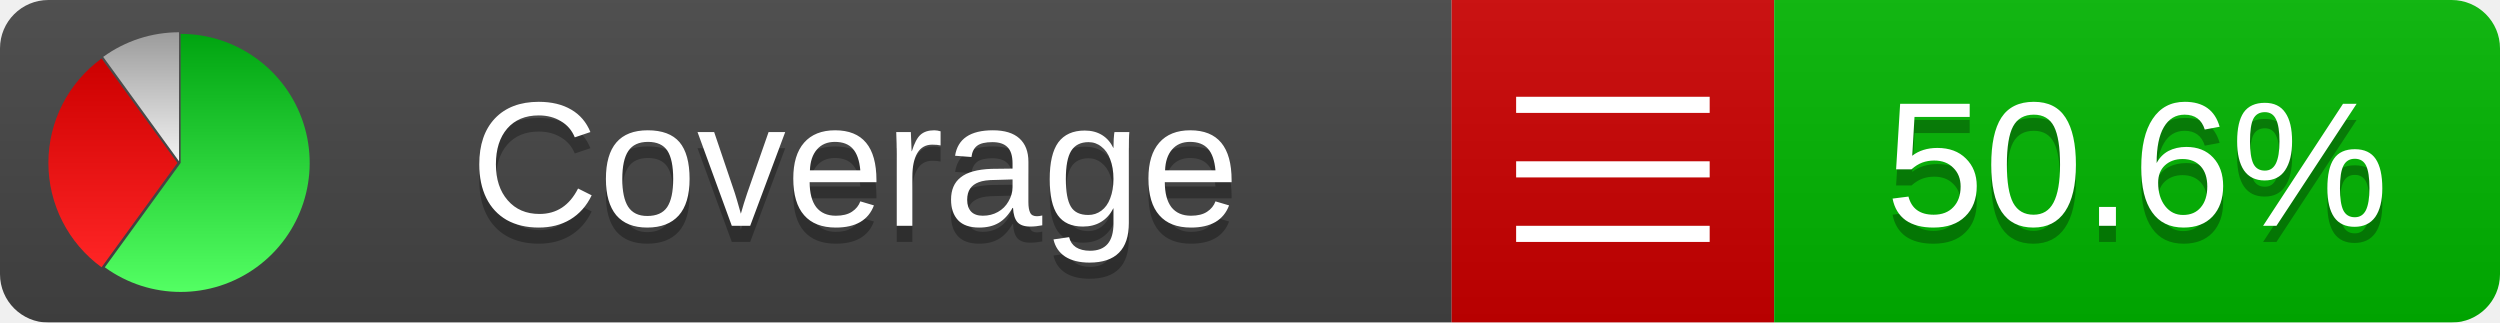
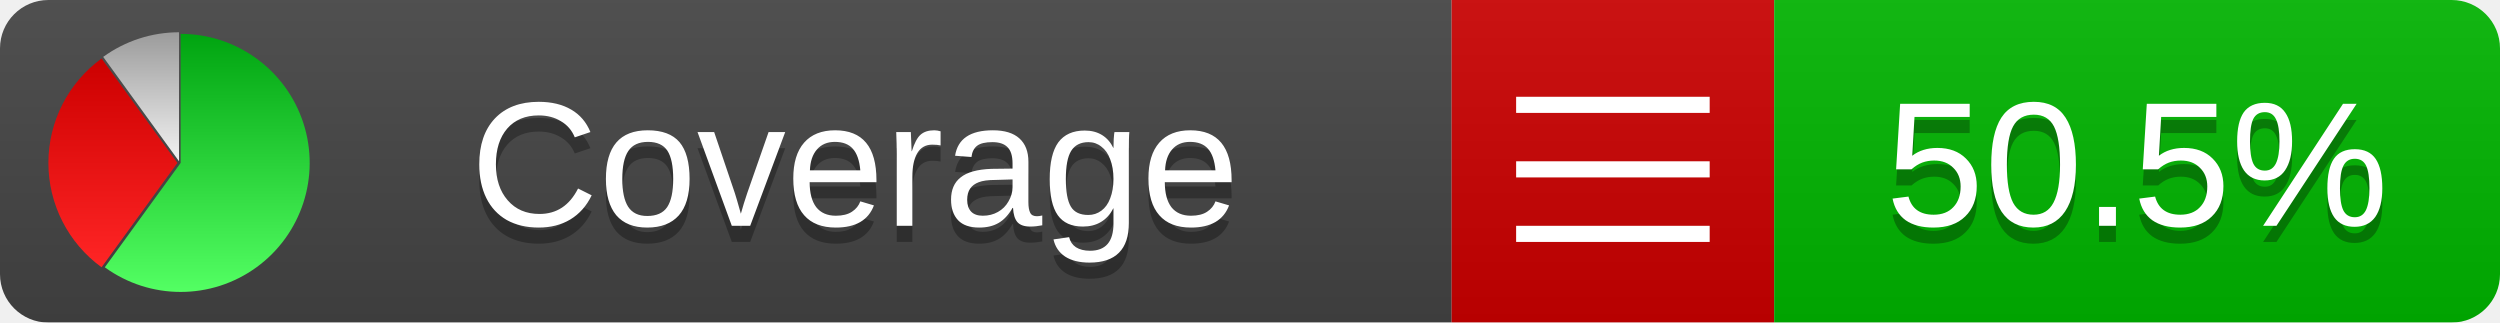
<svg xmlns="http://www.w3.org/2000/svg" xmlns:xlink="http://www.w3.org/1999/xlink" width="155" height="20">
  <style type="text/css">
          
            @keyframes fadeout {
              0 % { visibility: visible; opacity: 1; }
              40% { visibility: visible; opacity: 1; }
              50% { visibility: hidden; opacity: 0; }
              90% { visibility: hidden; opacity: 0; }
              100% { visibility: visible; opacity: 1; }
            }
            @keyframes fadein {
              0% { visibility: hidden; opacity: 0; }
              40% { visibility: hidden; opacity: 0; }
              50% { visibility: visible; opacity: 1; }
              90% { visibility: visible; opacity: 1; }
              100% { visibility: hidden; opacity: 0; }
            }
            .linecoverage {
                animation-duration: 10s;
                animation-name: fadeout;
                animation-iteration-count: infinite;
            }
            .branchcoverage {
                animation-duration: 10s;
                animation-name: fadein;
                animation-iteration-count: infinite;
            }
          
    </style>
  <defs>
    <linearGradient id="gradient" x2="0" y2="100%">
      <stop offset="0" stop-color="#bbb" stop-opacity=".1" />
      <stop offset="1" stop-opacity=".1" />
    </linearGradient>
    <linearGradient id="green" x2="0" y2="100%">
      <stop offset="0" stop-color="#00A410" />
      <stop offset="1" stop-color="#53FF63" />
    </linearGradient>
    <linearGradient id="red" x2="0" y2="100%">
      <stop offset="0" stop-color="#C00" />
      <stop offset="1" stop-color="#FF2525" />
    </linearGradient>
    <linearGradient id="gray" x2="0" y2="100%">
      <stop offset="0" stop-color="#9B9B9B" />
      <stop offset="1" stop-color="#F3F3F3" />
    </linearGradient>
    <mask id="mask">
      <rect width="155" height="20" rx="3" fill="#fff" />
    </mask>
    <g id="icon">
      <path style="fill:url(#green);" d="M205,202.5 l0,-200 a200,200 0 1,1 -117.558,361.803 z" />
      <path style="fill:url(#red);" d="M200,202.5 l-117.558,161.803 a200,200 0 0,1 0,-323.607 z" />
      <path style="fill:url(#gray);" d="M202.5,200 l-117.558,-161.803 a200,200 0 0,1 117.558,-38.196 z" />
    </g>
  </defs>
  <g mask="url(#mask)">
    <rect x="0" y="0" width="90" height="20" fill="#444" />
    <rect x="90" y="0" width="20" height="20" fill="#c00" />
    <rect x="110" y="0" width="45" height="20" fill="#00B600" />
    <rect x="0" y="0" width="155" height="20" fill="url(#gradient)" />
  </g>
  <g>
    <path class="" stroke="#fff" d="M94 6.5 h12 M94 10.5 h12 M94 14.5 h12" />
  </g>
  <g fill="#fff" text-anchor="middle" font-family="Verdana,Arial,Geneva,sans-serif" font-size="11">
    <a xlink:href="https://github.com/danielpalme/ReportGenerator" target="_top">
      <use xlink:href="#icon" transform="translate(3,2) scale(.04)" />
    </a>
    <text x="53" y="15" fill="#010101" fill-opacity=".3">Coverage</text>
    <text x="53" y="14" fill="#fff">Coverage</text>
-     <text class="" x="132.5" y="15" fill="#010101" fill-opacity=".3">50.6%</text>
-     <text class="" x="132.5" y="14">50.6%</text>
+     <text class="" x="132.5" y="15" fill="#010101" fill-opacity=".3">50.5%</text>
+     <text class="" x="132.5" y="14">50.5%</text>
  </g>
  <g>
    <rect class="" x="90" y="0" width="65" height="20" fill-opacity="0" />
  </g>
</svg>
